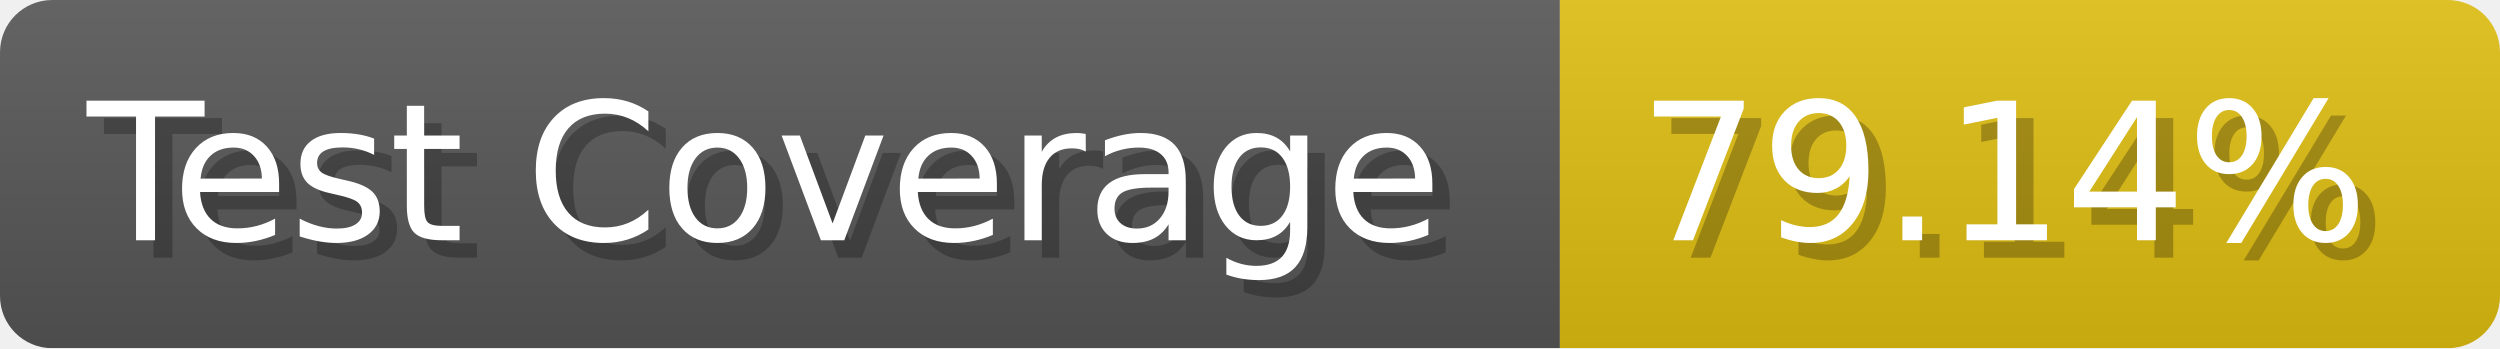
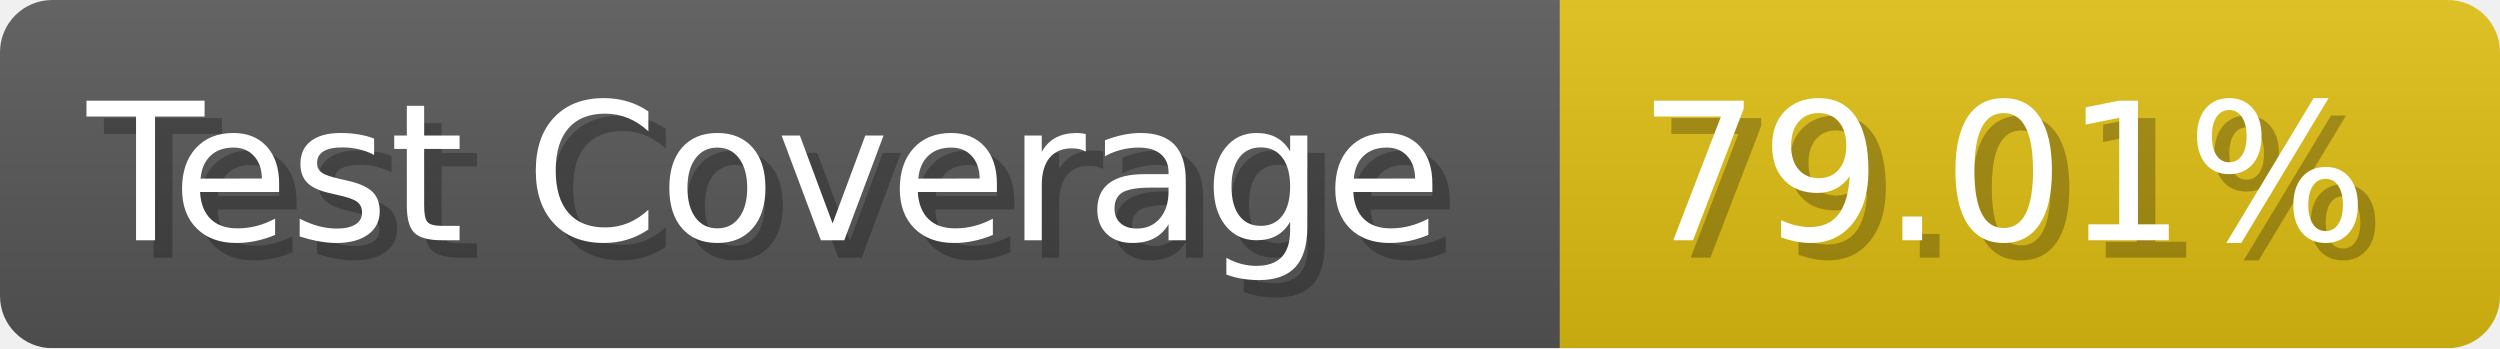
- <svg xmlns="http://www.w3.org/2000/svg" width="143.6" height="20" viewBox="0 0 1436 200" role="img" aria-label="Test Coverage: 79.14%">
+ <svg xmlns="http://www.w3.org/2000/svg" width="143.6" height="20" viewBox="0 0 1436 200" role="img" aria-label="Test Coverage: 79.01%">
  <linearGradient id="a" x2="0" y2="100%">
    <stop offset="0" stop-opacity=".1" stop-color="#EEE" />
    <stop offset="1" stop-opacity=".1" />
  </linearGradient>
  <mask id="m">
    <rect width="1436" height="200" rx="30" fill="#FFF" />
  </mask>
  <g mask="url(#m)">
    <rect width="896" height="200" fill="#555" />
    <rect width="540" height="200" fill="#DB1" x="896" />
    <rect width="1436" height="200" fill="url(#a)" />
  </g>
  <g aria-hidden="true" fill="#fff" text-anchor="start" font-family="Verdana,DejaVu Sans,sans-serif" font-size="110">
    <text x="60" y="148" textLength="796" fill="#000" opacity="0.25">Test Coverage</text>
    <text x="50" y="138" textLength="796">Test Coverage</text>
-     <text x="951" y="148" textLength="440" fill="#000" opacity="0.25">79.14%</text>
-     <text x="941" y="138" textLength="440">79.14%</text>
+     <text x="951" y="148" textLength="440" fill="#000" opacity="0.25">79.01%</text>
+     <text x="941" y="138" textLength="440">79.01%</text>
  </g>
</svg>
